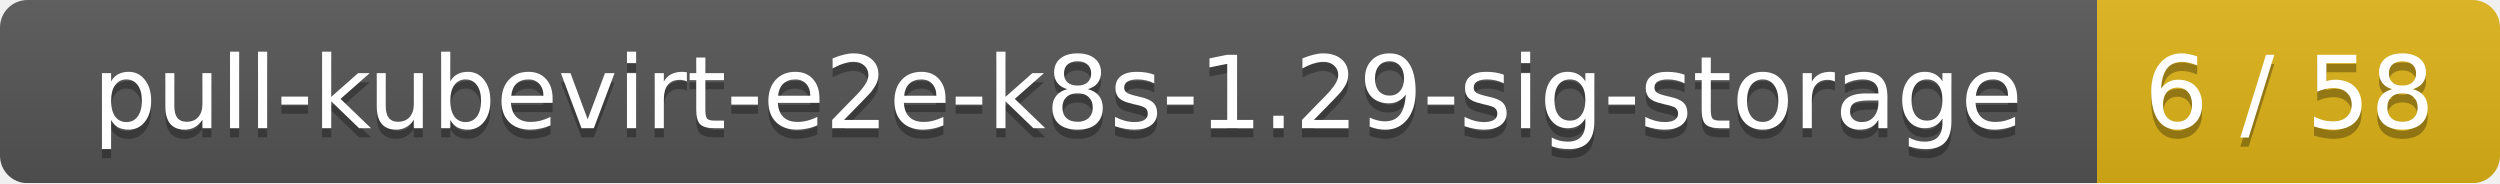
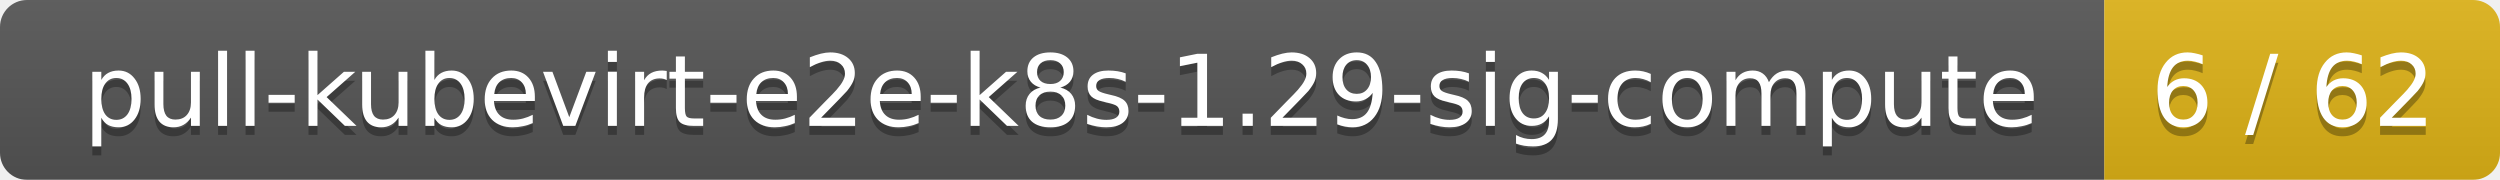
- <svg xmlns="http://www.w3.org/2000/svg" width="273" height="20">
+ <svg xmlns="http://www.w3.org/2000/svg" width="278" height="20">
  <linearGradient id="smooth" x2="0" y2="100%">
    <stop offset="0" stop-color="#bbb" stop-opacity=".1" />
    <stop offset="1" stop-opacity=".1" />
  </linearGradient>
  <mask id="round">
-     <rect width="273" height="20" rx="3" fill="#fff" />
+     <rect width="278" height="20" rx="3" fill="#fff" />
  </mask>
  <g mask="url(#round)">
-     <rect width="229" height="20" fill="#555" />
-     <rect x="229" width="44" height="20" fill="#dfb317" />
-     <rect width="273" height="20" fill="url(#smooth)" />
+     <rect width="234" height="20" fill="#555" />
+     <rect x="234" width="44" height="20" fill="#dfb317" />
+     <rect width="278" height="20" fill="url(#smooth)" />
  </g>
  <g fill="#fff" text-anchor="middle" font-family="DejaVu Sans,Verdana,Geneva,sans-serif" font-size="11">
-     <text x="115.5" y="15" fill="#010101" fill-opacity=".3">pull-kubevirt-e2e-k8s-1.29-sig-storage</text>
-     <text x="115.5" y="14">pull-kubevirt-e2e-k8s-1.29-sig-storage</text>
-     <text x="250" y="15" fill="#010101" fill-opacity=".3">6 / 58</text>
-     <text x="250" y="14">6 / 58</text>
+     <text x="118" y="15" fill="#010101" fill-opacity=".3">pull-kubevirt-e2e-k8s-1.29-sig-compute</text>
+     <text x="118" y="14">pull-kubevirt-e2e-k8s-1.29-sig-compute</text>
+     <text x="255" y="15" fill="#010101" fill-opacity=".3">6 / 62</text>
+     <text x="255" y="14">6 / 62</text>
  </g>
</svg>
